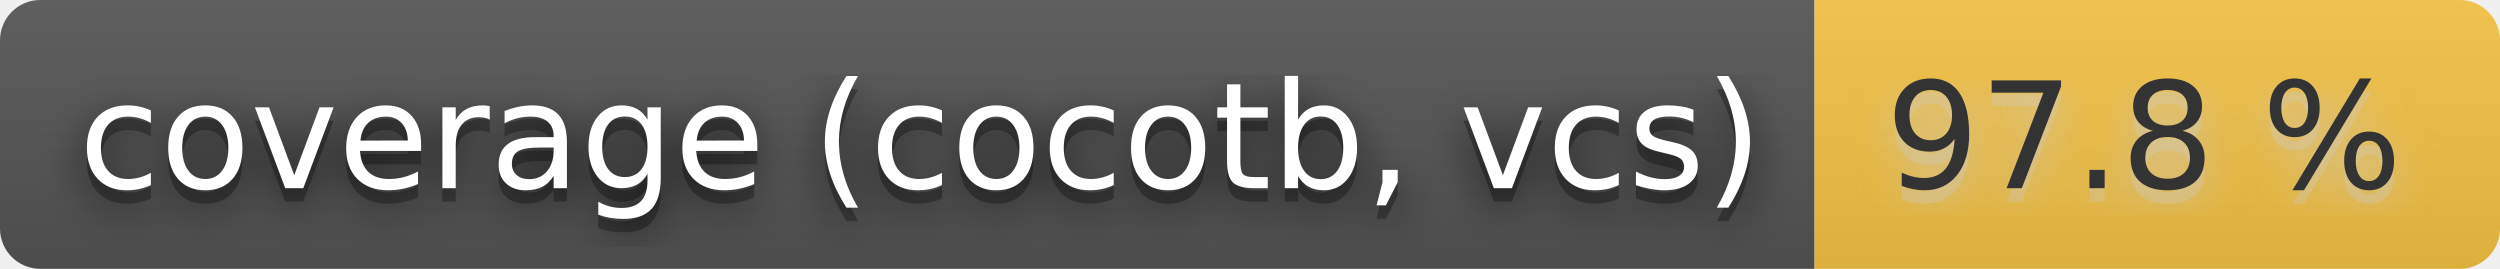
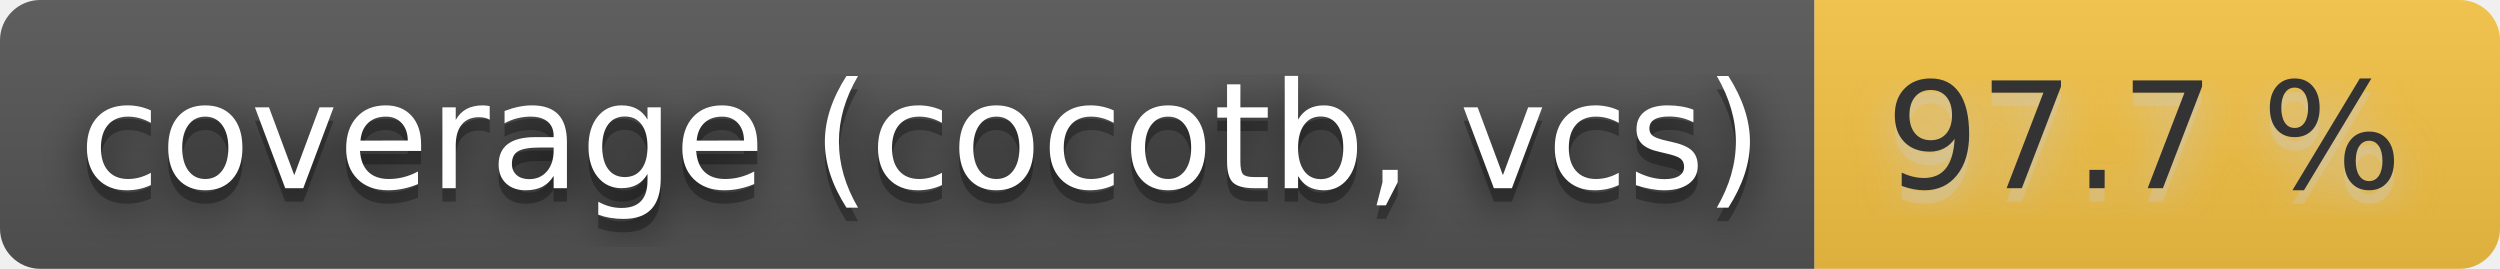
- <svg xmlns="http://www.w3.org/2000/svg" width="186" height="20" role="img" aria-label="coverage (cocotb, vcs): 97.8 %">
+ <svg xmlns="http://www.w3.org/2000/svg" width="186" height="20" role="img" aria-label="coverage (cocotb, vcs): 97.7 %">
  <filter id="blur">
    <feGaussianBlur stdDeviation="16" />
  </filter>
  <linearGradient id="s" x2="0" y2="100%">
    <stop offset="0" stop-color="#bbb" stop-opacity=".1" />
    <stop offset="1" stop-opacity=".1" />
  </linearGradient>
  <clipPath id="r">
    <rect width="186" height="20" rx="3" />
  </clipPath>
  <g clip-path="url(#r)">
    <rect width="135" height="20" fill="#555" />
    <rect x="135" width="51" height="20" fill="#f6c343" />
    <rect width="186" height="20" fill="url(#s)" />
  </g>
  <g fill="#fff" text-anchor="middle" font-family="Verdana,Geneva,DejaVu Sans,sans-serif" text-rendering="geometricPrecision" font-size="110">
    <g transform="scale(.1)">
      <g aria-hidden="true" fill="#010101">
        <text x="685" y="150" fill-opacity=".8" filter="url(#blur)" textLength="1250">coverage (cocotb, vcs)</text>
        <text x="685" y="150" fill-opacity=".3" textLength="1250">coverage (cocotb, vcs)</text>
      </g>
      <text x="685" y="140" textLength="1250">coverage (cocotb, vcs)</text>
    </g>
    <g transform="scale(.1)">
      <g aria-hidden="true" fill="#ccc">
-         <text x="1595" y="150" fill-opacity=".8" filter="url(#blur)" textLength="410">97.8 %</text>
-         <text x="1595" y="150" fill-opacity=".3" textLength="410">97.8 %</text>
+         <text x="1595" y="150" fill-opacity=".8" filter="url(#blur)" textLength="410">97.7 %</text>
+         <text x="1595" y="150" fill-opacity=".3" textLength="410">97.7 %</text>
      </g>
-       <text x="1595" y="140" textLength="410" fill="#333">97.8 %</text>
+       <text x="1595" y="140" textLength="410" fill="#333">97.7 %</text>
    </g>
  </g>
</svg>
